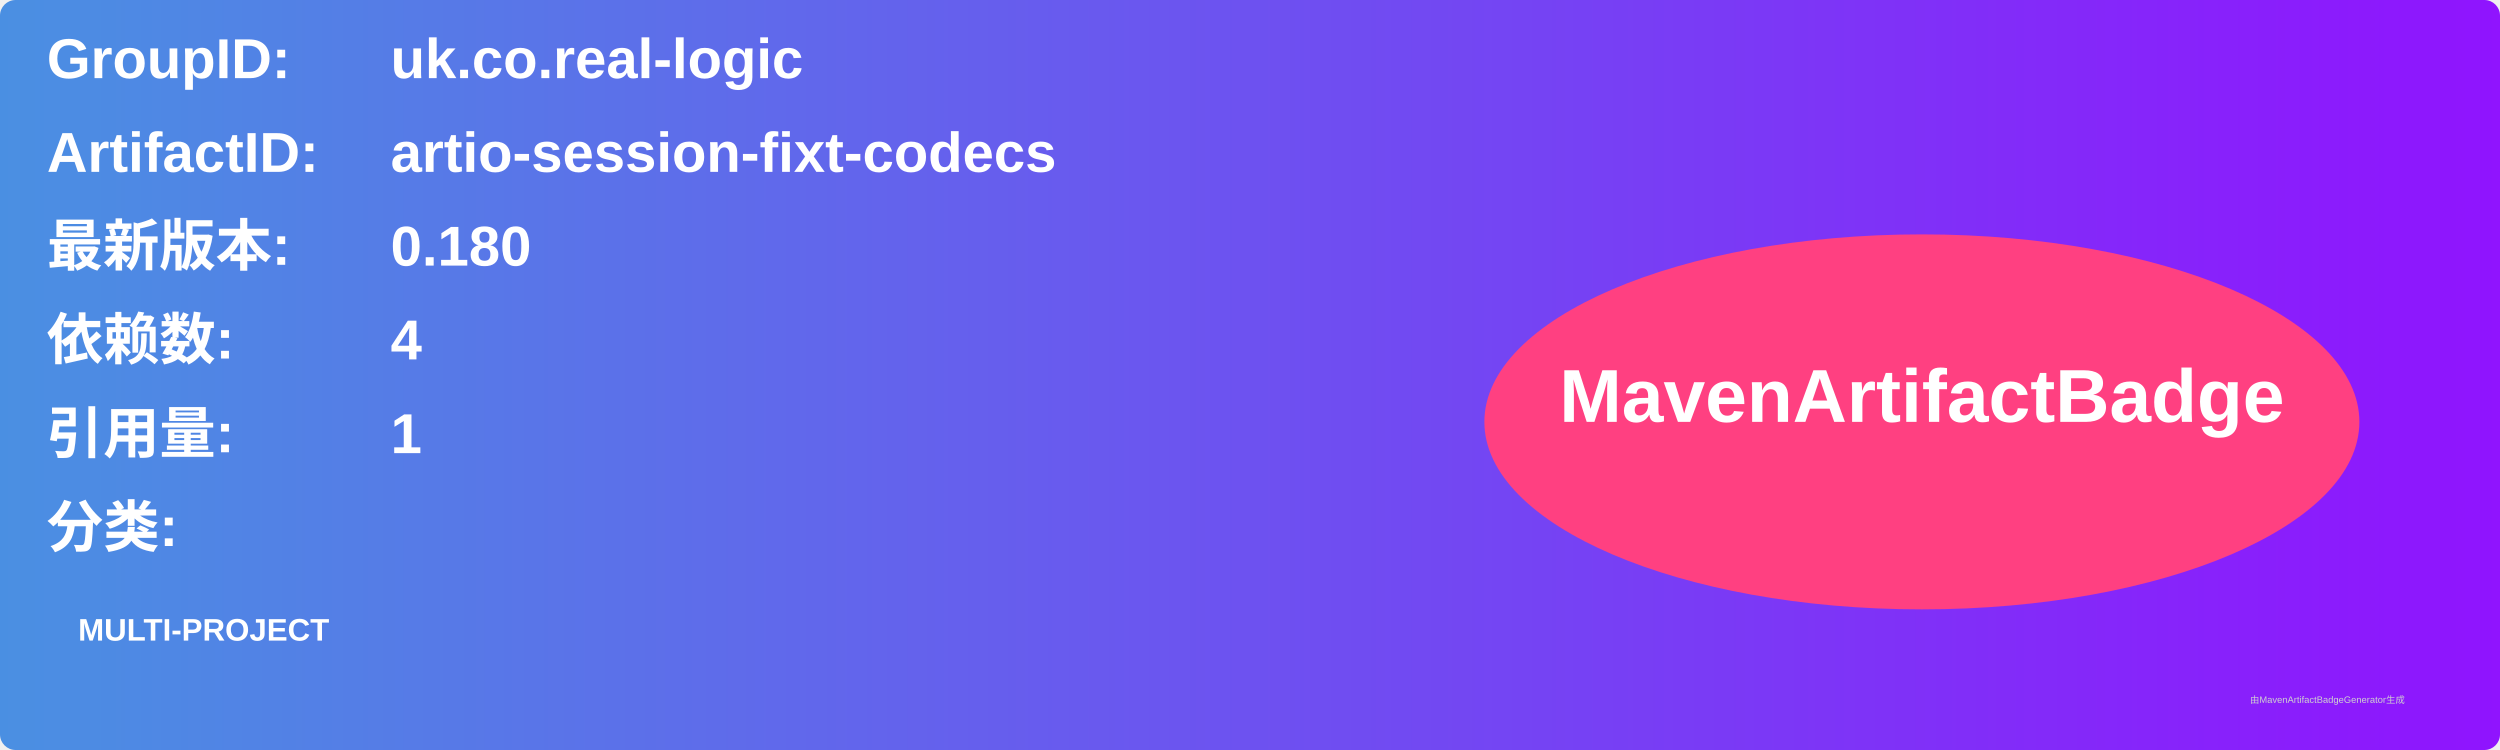
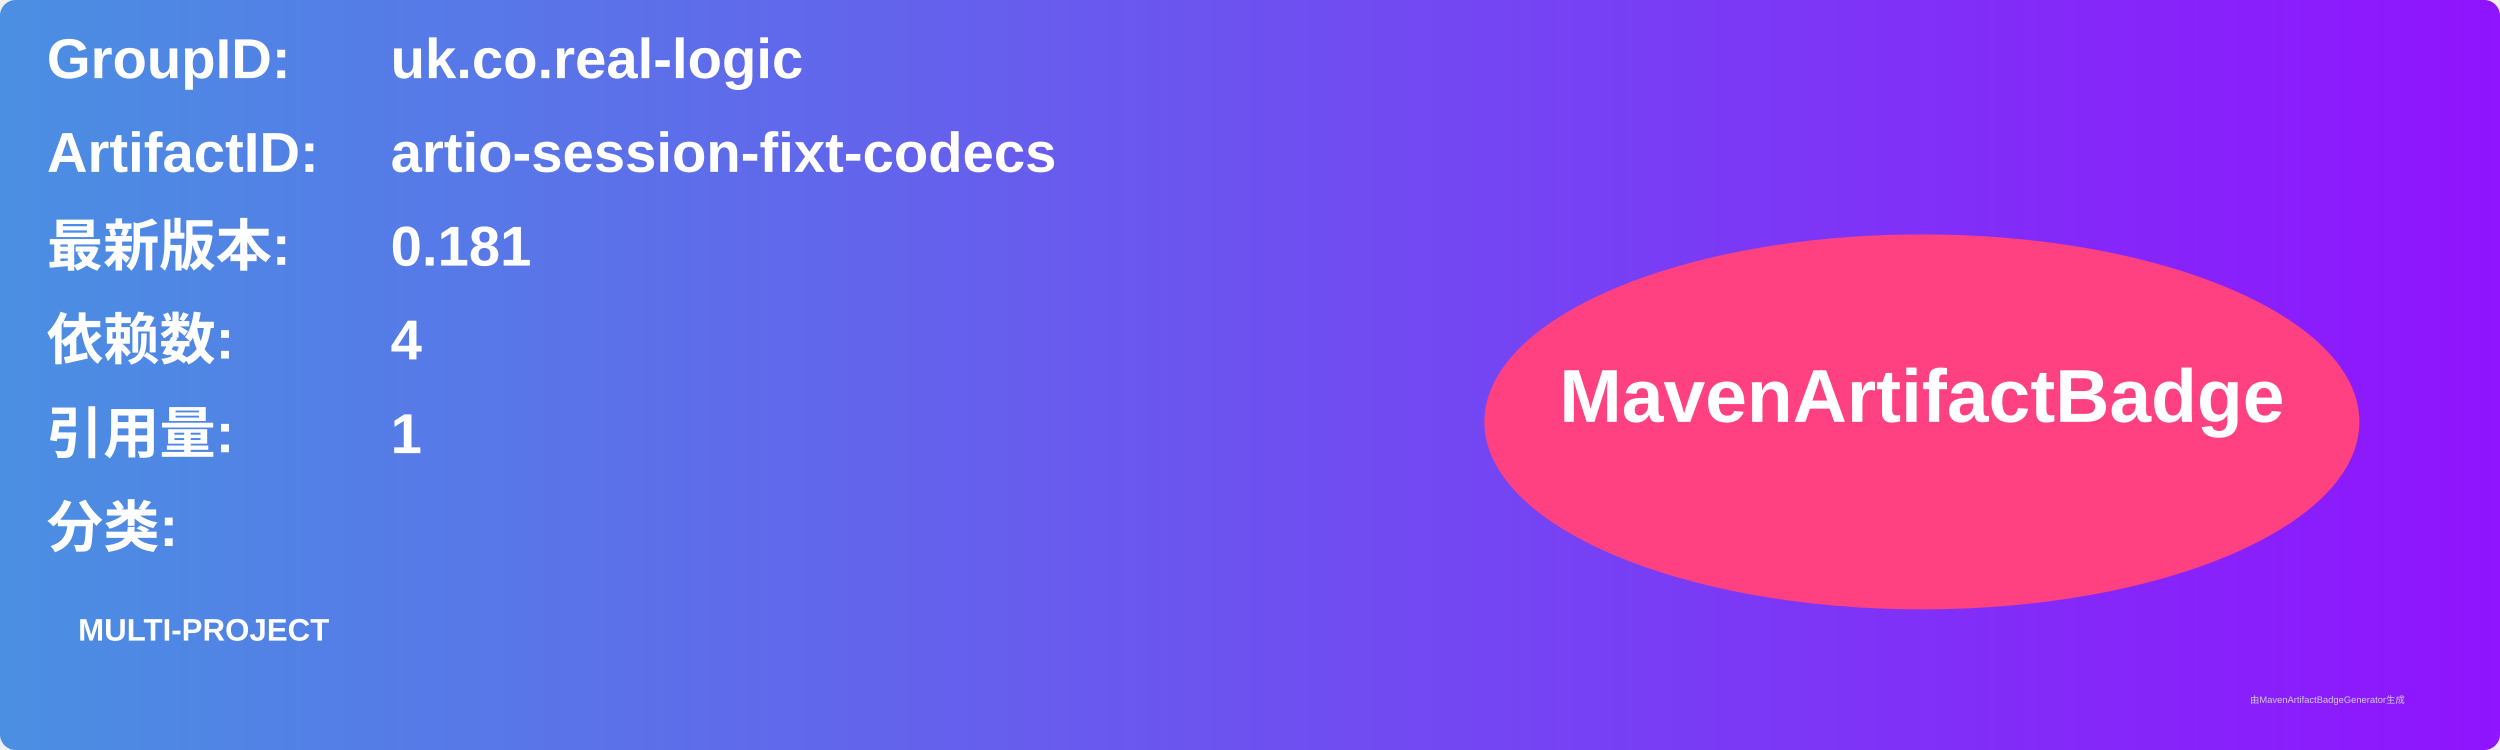
<svg xmlns="http://www.w3.org/2000/svg" width="800" height="240" viewBox="0 0 800 240">
  <linearGradient id="grad" x1="0%" y1="0%" x2="100%" y2="0%">
    <stop offset="0%" stop-color="#4a90e2" />
    <stop offset="100%" stop-color="#9013fe" />
  </linearGradient>
  <rect width="100%" height="100%" rx="5" ry="5" fill="url(#grad)" />
  <g transform="translate(15, 15)">
    <text x="0" y="10" font-family="Arial" font-size="18" fill="white" font-weight="bold" width="260">GroupID:</text>
    <text x="110" y="10" font-family="Arial" font-size="18" fill="white" font-weight="bold" width="460">uk.co.real-logic</text>
    <text x="0" y="40" font-family="Arial" font-size="18" fill="white" font-weight="bold" width="260">ArtifactID:</text>
    <text x="110" y="40" font-family="Arial" font-size="18" fill="white" font-weight="bold" width="460">artio-session-fixt-codecs</text>
    <text x="0" y="70" font-family="Arial" font-size="18" fill="white" font-weight="bold">最新版本:</text>
    <text x="110" y="70" font-family="Arial" font-size="18" fill="white" font-weight="bold">
-       <tspan font-weight="bold">0.180</tspan>
+       <tspan font-weight="bold">0.181</tspan>
    </text>
    <text x="0" y="100" font-family="Arial" font-size="18" fill="white" font-weight="bold">依赖数: </text>
    <text x="110" y="100" font-family="Arial" font-size="18" fill="white">
      <tspan font-weight="bold">4</tspan>
    </text>
    <text x="0" y="130" font-family="Arial" font-size="18" fill="white" font-weight="bold">引用量: </text>
    <text x="110" y="130" font-family="Arial" font-size="18" fill="white">
      <tspan font-weight="bold">1</tspan>
    </text>
    <text x="0" y="160" font-family="Arial" font-size="18" fill="white" font-weight="bold">分类:</text>
    <text x="10" y="190" font-family="Arial" font-size="10" fill="white">
      <tspan font-weight="bold">MULTI-PROJECT</tspan>
    </text>
    <ellipse cx="600" cy="120" rx="140" ry="60" fill="#ff4081" />
    <text x="600" y="120" text-anchor="middle" font-family="Arial" font-size="24" fill="white" font-weight="bold">MavenArtifactBadge</text>
  </g>
  <text x="720" y="225" font-family="Arial" font-size="3" fill="#d0d0d0">由MavenArtifactBadgeGenerator生成</text>
</svg>
